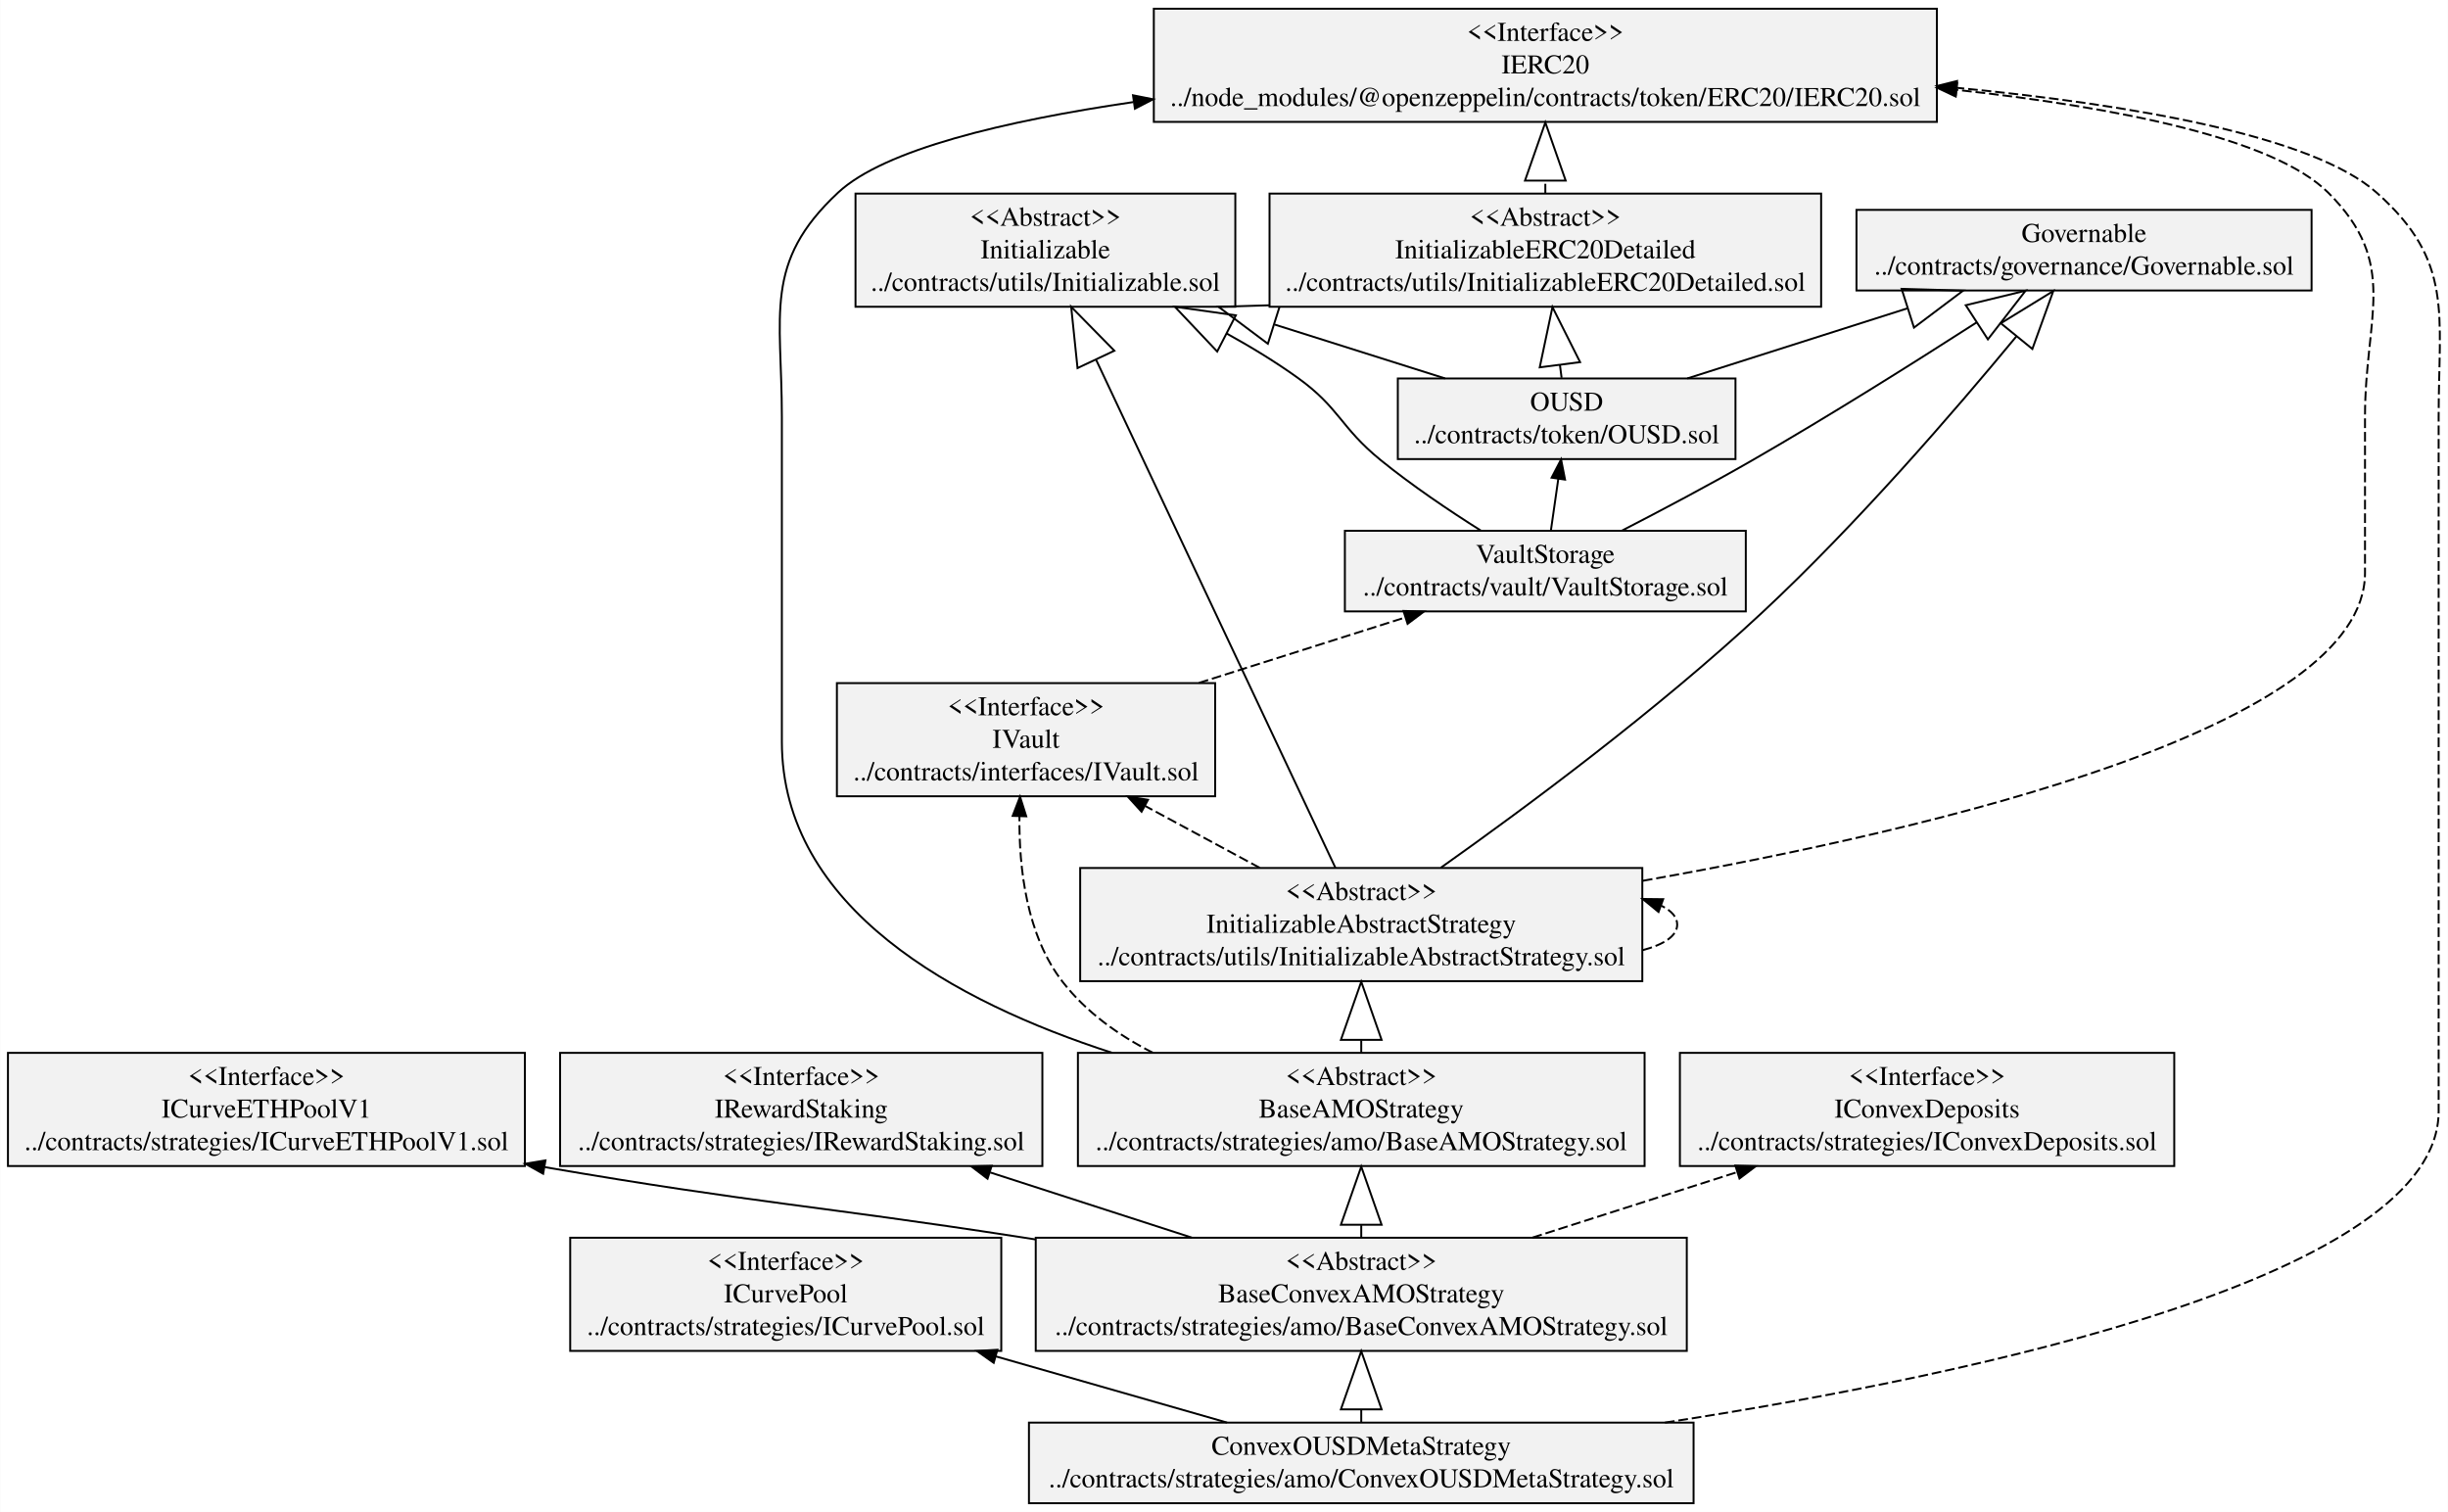
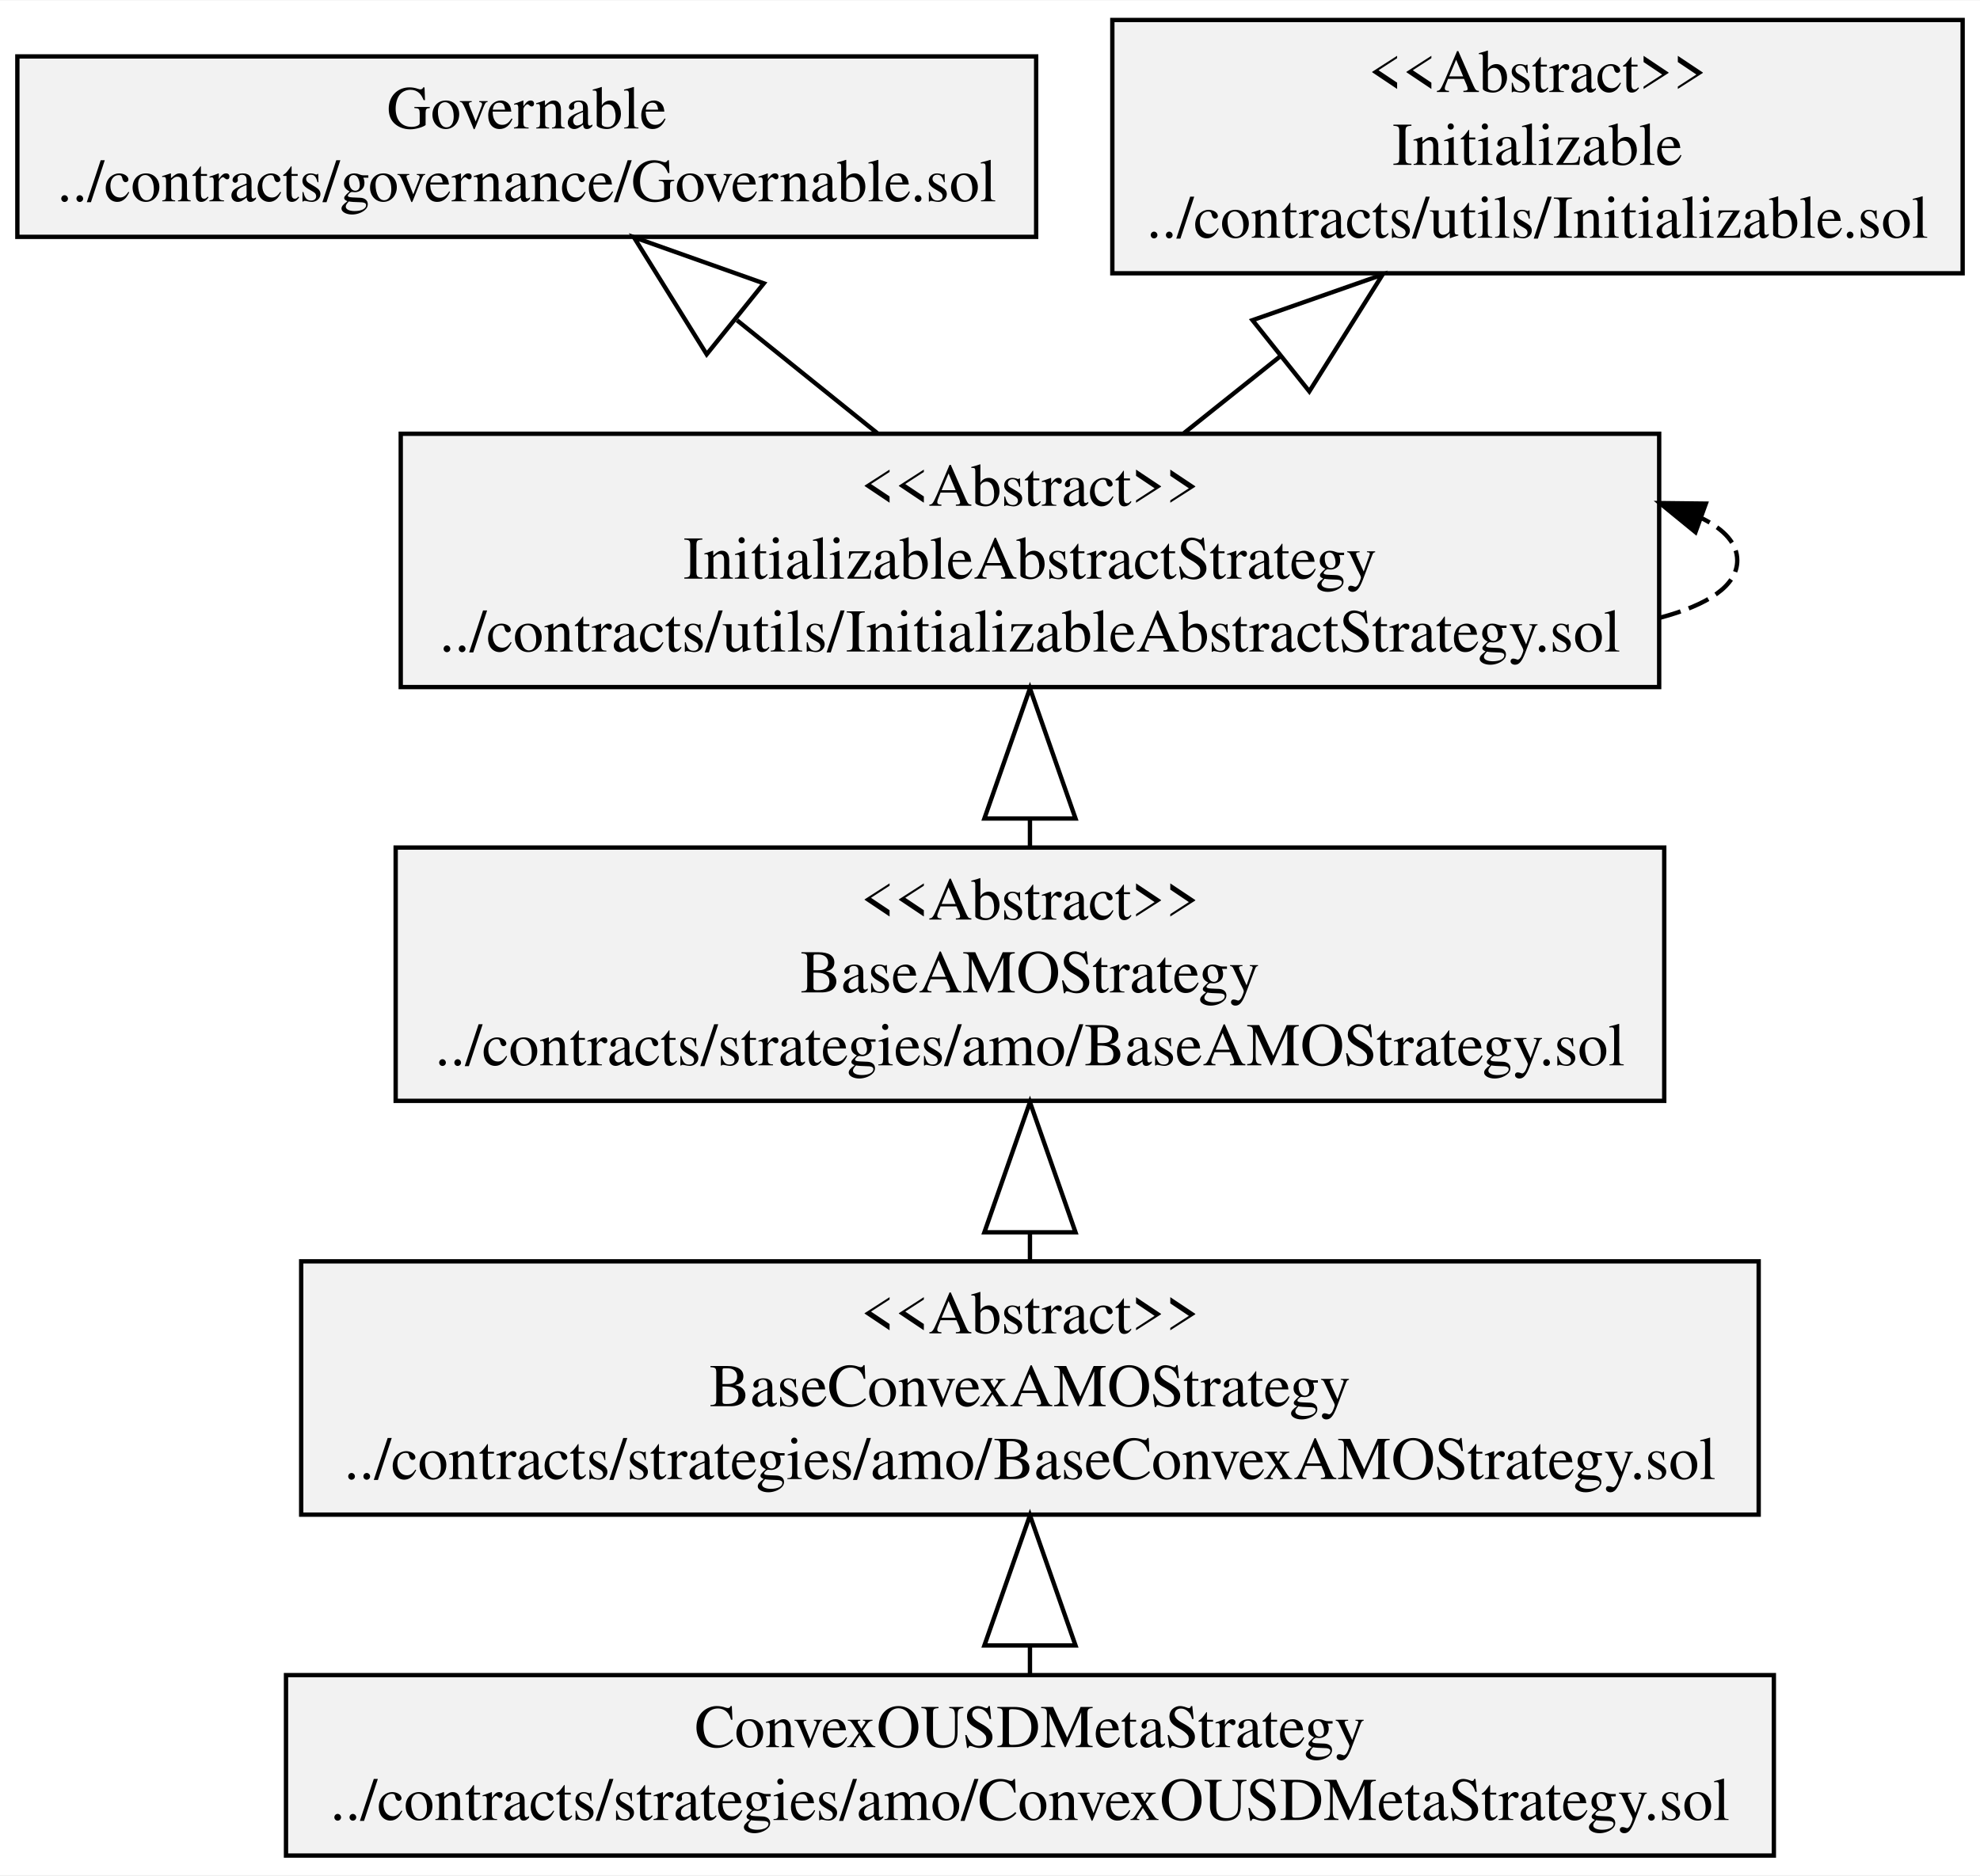
- <svg xmlns="http://www.w3.org/2000/svg" width="1263pt" height="780pt" viewBox="0.00 0.00 1263.12 780.20">
-   <g id="graph0" class="graph" transform="scale(1 1) rotate(0) translate(4 776.2)">
-     <polygon fill="white" stroke="transparent" points="-4,4 -4,-776.2 1259.12,-776.2 1259.12,4 -4,4" />
+ <svg xmlns="http://www.w3.org/2000/svg" width="456pt" height="432pt" viewBox="0.00 0.00 456.44 432.20">
+   <g id="graph0" class="graph" transform="scale(1 1) rotate(0) translate(4 428.2)">
+     <polygon fill="white" stroke="transparent" points="-4,4 -4,-428.2 452.44,-428.2 452.44,4 -4,4" />
    <g id="node1" class="node">
-       <polygon fill="#f2f2f2" stroke="black" points="953.96,-626.3 953.96,-667.9 1188.82,-667.9 1188.82,-626.3 953.96,-626.3" />
-       <text text-anchor="middle" x="1071.39" y="-651.3" font-family="Times,serif" font-size="14.00">Governable</text>
-       <text text-anchor="middle" x="1071.39" y="-634.5" font-family="Times,serif" font-size="14.00">../contracts/governance/Governable.sol</text>
+       <polygon fill="#f2f2f2" stroke="black" points="0,-373.7 0,-415.3 234.86,-415.3 234.86,-373.7 0,-373.7" />
+       <text text-anchor="middle" x="117.43" y="-398.7" font-family="Times,serif" font-size="14.00">Governable</text>
+       <text text-anchor="middle" x="117.43" y="-381.9" font-family="Times,serif" font-size="14.00">../contracts/governance/Governable.sol</text>
    </g>
    <g id="node2" class="node">
-       <polygon fill="#f2f2f2" stroke="black" points="427.79,-365.3 427.79,-423.7 623,-423.7 623,-365.3 427.79,-365.3" />
-       <text text-anchor="middle" x="525.39" y="-407.1" font-family="Times,serif" font-size="14.00">&lt;&lt;Interface&gt;&gt;</text>
-       <text text-anchor="middle" x="525.39" y="-390.3" font-family="Times,serif" font-size="14.00">IVault</text>
-       <text text-anchor="middle" x="525.39" y="-373.5" font-family="Times,serif" font-size="14.00">../contracts/interfaces/IVault.sol</text>
+       <polygon fill="#f2f2f2" stroke="black" points="87.21,-174.5 87.21,-232.9 379.65,-232.9 379.65,-174.5 87.21,-174.5" />
+       <text text-anchor="middle" x="233.43" y="-216.3" font-family="Times,serif" font-size="14.00">&lt;&lt;Abstract&gt;&gt;</text>
+       <text text-anchor="middle" x="233.43" y="-199.5" font-family="Times,serif" font-size="14.00">BaseAMOStrategy</text>
+       <text text-anchor="middle" x="233.43" y="-182.7" font-family="Times,serif" font-size="14.00">../contracts/strategies/amo/BaseAMOStrategy.sol</text>
    </g>
-     <g id="node14" class="node">
-       <polygon fill="#f2f2f2" stroke="black" points="689.94,-460.7 689.94,-502.3 896.84,-502.3 896.84,-460.7 689.94,-460.7" />
-       <text text-anchor="middle" x="793.39" y="-485.7" font-family="Times,serif" font-size="14.00">VaultStorage</text>
-       <text text-anchor="middle" x="793.39" y="-468.9" font-family="Times,serif" font-size="14.00">../contracts/vault/VaultStorage.sol</text>
+     <g id="node6" class="node">
+       <polygon fill="#f2f2f2" stroke="black" points="88.38,-269.9 88.38,-328.3 378.48,-328.3 378.48,-269.9 88.38,-269.9" />
+       <text text-anchor="middle" x="233.43" y="-311.7" font-family="Times,serif" font-size="14.00">&lt;&lt;Abstract&gt;&gt;</text>
+       <text text-anchor="middle" x="233.43" y="-294.9" font-family="Times,serif" font-size="14.00">InitializableAbstractStrategy</text>
+       <text text-anchor="middle" x="233.43" y="-278.1" font-family="Times,serif" font-size="14.00">../contracts/utils/InitializableAbstractStrategy.sol</text>
    </g>
    <g id="edge1" class="edge">
-       <path fill="none" stroke="black" stroke-dasharray="5,2" d="M614.63,-423.8C649.13,-434.75 688.1,-447.11 720.83,-457.49" />
-       <polygon fill="black" stroke="black" points="720.18,-460.95 730.77,-460.64 722.3,-454.28 720.18,-460.95" />
+       <path fill="none" stroke="black" d="M233.43,-232.98C233.43,-235.06 233.43,-237.2 233.43,-239.38" />
+       <polygon fill="none" stroke="black" points="222.93,-239.6 233.43,-269.6 243.93,-239.6 222.93,-239.6" />
    </g>
    <g id="node3" class="node">
-       <polygon fill="#f2f2f2" stroke="black" points="862.83,-174.5 862.83,-232.9 1117.95,-232.9 1117.95,-174.5 862.83,-174.5" />
-       <text text-anchor="middle" x="990.39" y="-216.3" font-family="Times,serif" font-size="14.00">&lt;&lt;Interface&gt;&gt;</text>
-       <text text-anchor="middle" x="990.39" y="-199.5" font-family="Times,serif" font-size="14.00">IConvexDeposits</text>
-       <text text-anchor="middle" x="990.39" y="-182.7" font-family="Times,serif" font-size="14.00">../contracts/strategies/IConvexDeposits.sol</text>
+       <polygon fill="#f2f2f2" stroke="black" points="65.43,-79.1 65.43,-137.5 401.42,-137.5 401.42,-79.1 65.43,-79.1" />
+       <text text-anchor="middle" x="233.43" y="-120.9" font-family="Times,serif" font-size="14.00">&lt;&lt;Abstract&gt;&gt;</text>
+       <text text-anchor="middle" x="233.43" y="-104.1" font-family="Times,serif" font-size="14.00">BaseConvexAMOStrategy</text>
+       <text text-anchor="middle" x="233.43" y="-87.3" font-family="Times,serif" font-size="14.00">../contracts/strategies/amo/BaseConvexAMOStrategy.sol</text>
+     </g>
+     <g id="edge2" class="edge">
+       <path fill="none" stroke="black" d="M233.43,-137.58C233.43,-139.66 233.43,-141.8 233.43,-143.98" />
+       <polygon fill="none" stroke="black" points="222.93,-144.2 233.43,-174.2 243.93,-144.2 222.93,-144.2" />
    </g>
    <g id="node4" class="node">
-       <polygon fill="#f2f2f2" stroke="black" points="0,-174.5 0,-232.9 266.78,-232.9 266.78,-174.5 0,-174.5" />
-       <text text-anchor="middle" x="133.39" y="-216.3" font-family="Times,serif" font-size="14.00">&lt;&lt;Interface&gt;&gt;</text>
-       <text text-anchor="middle" x="133.39" y="-199.5" font-family="Times,serif" font-size="14.00">ICurveETHPoolV1</text>
-       <text text-anchor="middle" x="133.39" y="-182.7" font-family="Times,serif" font-size="14.00">../contracts/strategies/ICurveETHPoolV1.sol</text>
+       <polygon fill="#f2f2f2" stroke="black" points="61.93,-0.5 61.93,-42.1 404.92,-42.1 404.92,-0.5 61.93,-0.5" />
+       <text text-anchor="middle" x="233.43" y="-25.5" font-family="Times,serif" font-size="14.00">ConvexOUSDMetaStrategy</text>
+       <text text-anchor="middle" x="233.43" y="-8.7" font-family="Times,serif" font-size="14.00">../contracts/strategies/amo/ConvexOUSDMetaStrategy.sol</text>
+     </g>
+     <g id="edge3" class="edge">
+       <path fill="none" stroke="black" d="M233.43,-42.44C233.43,-44.49 233.43,-46.63 233.43,-48.83" />
+       <polygon fill="none" stroke="black" points="222.93,-48.94 233.43,-78.94 243.93,-48.94 222.93,-48.94" />
    </g>
    <g id="node5" class="node">
-       <polygon fill="#f2f2f2" stroke="black" points="290.16,-79.1 290.16,-137.5 512.62,-137.5 512.62,-79.1 290.16,-79.1" />
-       <text text-anchor="middle" x="401.39" y="-120.9" font-family="Times,serif" font-size="14.00">&lt;&lt;Interface&gt;&gt;</text>
-       <text text-anchor="middle" x="401.39" y="-104.1" font-family="Times,serif" font-size="14.00">ICurvePool</text>
-       <text text-anchor="middle" x="401.39" y="-87.3" font-family="Times,serif" font-size="14.00">../contracts/strategies/ICurvePool.sol</text>
+       <polygon fill="#f2f2f2" stroke="black" points="252.42,-365.3 252.42,-423.7 448.44,-423.7 448.44,-365.3 252.42,-365.3" />
+       <text text-anchor="middle" x="350.43" y="-407.1" font-family="Times,serif" font-size="14.00">&lt;&lt;Abstract&gt;&gt;</text>
+       <text text-anchor="middle" x="350.43" y="-390.3" font-family="Times,serif" font-size="14.00">Initializable</text>
+       <text text-anchor="middle" x="350.43" y="-373.5" font-family="Times,serif" font-size="14.00">../contracts/utils/Initializable.sol</text>
    </g>
-     <g id="node6" class="node">
-       <polygon fill="#f2f2f2" stroke="black" points="284.95,-174.5 284.95,-232.9 533.83,-232.9 533.83,-174.5 284.95,-174.5" />
-       <text text-anchor="middle" x="409.39" y="-216.3" font-family="Times,serif" font-size="14.00">&lt;&lt;Interface&gt;&gt;</text>
-       <text text-anchor="middle" x="409.39" y="-199.5" font-family="Times,serif" font-size="14.00">IRewardStaking</text>
-       <text text-anchor="middle" x="409.39" y="-182.7" font-family="Times,serif" font-size="14.00">../contracts/strategies/IRewardStaking.sol</text>
-     </g>
-     <g id="node7" class="node">
-       <polygon fill="#f2f2f2" stroke="black" points="552.17,-174.5 552.17,-232.9 844.61,-232.9 844.61,-174.5 552.17,-174.5" />
-       <text text-anchor="middle" x="698.39" y="-216.3" font-family="Times,serif" font-size="14.00">&lt;&lt;Abstract&gt;&gt;</text>
-       <text text-anchor="middle" x="698.39" y="-199.5" font-family="Times,serif" font-size="14.00">BaseAMOStrategy</text>
-       <text text-anchor="middle" x="698.39" y="-182.7" font-family="Times,serif" font-size="14.00">../contracts/strategies/amo/BaseAMOStrategy.sol</text>
+     <g id="edge5" class="edge">
+       <path fill="none" stroke="black" d="M198.31,-328.38C188.11,-336.59 176.78,-345.71 165.91,-354.46" />
+       <polygon fill="none" stroke="black" points="158.91,-346.62 142.13,-373.61 172.08,-362.98 158.91,-346.62" />
    </g>
    <g id="edge4" class="edge">
-       <path fill="none" stroke="black" stroke-dasharray="5,2" d="M590.84,-232.97C573.07,-242 556.52,-253.85 544.39,-269.4 525.63,-293.45 521.7,-328.28 522,-354.93" />
-       <polygon fill="black" stroke="black" points="518.5,-355.18 522.31,-365.06 525.5,-354.96 518.5,-355.18" />
-     </g>
-     <g id="node12" class="node">
-       <polygon fill="#f2f2f2" stroke="black" points="553.34,-269.9 553.34,-328.3 843.44,-328.3 843.44,-269.9 553.34,-269.9" />
-       <text text-anchor="middle" x="698.39" y="-311.7" font-family="Times,serif" font-size="14.00">&lt;&lt;Abstract&gt;&gt;</text>
-       <text text-anchor="middle" x="698.39" y="-294.9" font-family="Times,serif" font-size="14.00">InitializableAbstractStrategy</text>
-       <text text-anchor="middle" x="698.39" y="-278.1" font-family="Times,serif" font-size="14.00">../contracts/utils/InitializableAbstractStrategy.sol</text>
-     </g>
-     <g id="edge2" class="edge">
-       <path fill="none" stroke="black" d="M698.39,-232.98C698.39,-235.06 698.39,-237.2 698.39,-239.38" />
-       <polygon fill="none" stroke="black" points="687.89,-239.6 698.39,-269.6 708.89,-239.6 687.89,-239.6" />
-     </g>
-     <g id="node15" class="node">
-       <polygon fill="#f2f2f2" stroke="black" points="591.34,-713.3 591.34,-771.7 995.45,-771.7 995.45,-713.3 591.34,-713.3" />
-       <text text-anchor="middle" x="793.39" y="-755.1" font-family="Times,serif" font-size="14.00">&lt;&lt;Interface&gt;&gt;</text>
-       <text text-anchor="middle" x="793.39" y="-738.3" font-family="Times,serif" font-size="14.00">IERC20</text>
-       <text text-anchor="middle" x="793.39" y="-721.5" font-family="Times,serif" font-size="14.00">../node_modules/@openzeppelin/contracts/token/ERC20/IERC20.sol</text>
-     </g>
-     <g id="edge3" class="edge">
-       <path fill="none" stroke="black" d="M569.85,-232.92C488.81,-259.14 399.39,-307.55 399.39,-393.5 399.39,-393.5 399.39,-393.5 399.39,-561.1 399.39,-614.11 389.61,-640.65 428.39,-676.8 452.23,-699.03 514.36,-713.79 580.74,-723.52" />
-       <polygon fill="black" stroke="black" points="580.6,-727.04 590.99,-724.98 581.58,-720.11 580.6,-727.04" />
-     </g>
-     <g id="node8" class="node">
-       <polygon fill="#f2f2f2" stroke="black" points="530.4,-79.1 530.4,-137.5 866.39,-137.5 866.39,-79.1 530.4,-79.1" />
-       <text text-anchor="middle" x="698.39" y="-120.9" font-family="Times,serif" font-size="14.00">&lt;&lt;Abstract&gt;&gt;</text>
-       <text text-anchor="middle" x="698.39" y="-104.1" font-family="Times,serif" font-size="14.00">BaseConvexAMOStrategy</text>
-       <text text-anchor="middle" x="698.39" y="-87.3" font-family="Times,serif" font-size="14.00">../contracts/strategies/amo/BaseConvexAMOStrategy.sol</text>
-     </g>
-     <g id="edge8" class="edge">
-       <path fill="none" stroke="black" stroke-dasharray="5,2" d="M786.79,-137.58C820.17,-148.25 858.32,-160.45 892.51,-171.39" />
-       <polygon fill="black" stroke="black" points="891.45,-174.73 902.04,-174.44 893.58,-168.06 891.45,-174.73" />
-     </g>
-     <g id="edge7" class="edge">
-       <path fill="none" stroke="black" d="M530.23,-136.63C527.26,-137.09 524.31,-137.55 521.39,-138 415.81,-154.32 386.52,-155.13 277.07,-173.92" />
-       <polygon fill="black" stroke="black" points="276.2,-170.52 266.94,-175.67 277.39,-177.41 276.2,-170.52" />
+       <path fill="none" stroke="black" d="M268.85,-328.38C275.89,-333.99 283.46,-340.04 291.04,-346.09" />
+       <polygon fill="none" stroke="black" points="284.73,-354.49 314.72,-365 297.83,-338.07 284.73,-354.49" />
    </g>
    <g id="edge6" class="edge">
-       <path fill="none" stroke="black" d="M610.9,-137.58C578.09,-148.18 540.6,-160.29 506.94,-171.18" />
-       <polygon fill="black" stroke="black" points="505.53,-167.95 497.09,-174.36 507.68,-174.61 505.53,-167.95" />
-     </g>
-     <g id="edge5" class="edge">
-       <path fill="none" stroke="black" d="M698.39,-137.58C698.39,-139.66 698.39,-141.8 698.39,-143.98" />
-       <polygon fill="none" stroke="black" points="687.89,-144.2 698.39,-174.2 708.89,-144.2 687.89,-144.2" />
-     </g>
-     <g id="node9" class="node">
-       <polygon fill="#f2f2f2" stroke="black" points="526.9,-0.5 526.9,-42.1 869.89,-42.1 869.89,-0.5 526.9,-0.5" />
-       <text text-anchor="middle" x="698.39" y="-25.5" font-family="Times,serif" font-size="14.00">ConvexOUSDMetaStrategy</text>
-       <text text-anchor="middle" x="698.39" y="-8.7" font-family="Times,serif" font-size="14.00">../contracts/strategies/amo/ConvexOUSDMetaStrategy.sol</text>
-     </g>
-     <g id="edge10" class="edge">
-       <path fill="none" stroke="black" d="M629.13,-42.12C593.66,-52.27 549.66,-64.87 509.82,-76.27" />
-       <polygon fill="black" stroke="black" points="508.71,-72.95 500.06,-79.06 510.63,-79.68 508.71,-72.95" />
-     </g>
-     <g id="edge9" class="edge">
-       <path fill="none" stroke="black" d="M698.39,-42.44C698.39,-44.49 698.39,-46.63 698.39,-48.83" />
-       <polygon fill="none" stroke="black" points="687.89,-48.94 698.39,-78.94 708.89,-48.94 687.89,-48.94" />
-     </g>
-     <g id="edge11" class="edge">
-       <path fill="none" stroke="black" stroke-dasharray="5,2" d="M855.12,-42.11C1019.55,-67.39 1254.39,-118.28 1254.39,-202.7 1254.39,-202.7 1254.39,-202.7 1254.39,-561.1 1254.39,-614.45 1262.31,-641.41 1222.39,-676.8 1189.36,-706.09 1096.61,-722.12 1005.78,-730.89" />
-       <polygon fill="black" stroke="black" points="1005.2,-727.43 995.57,-731.85 1005.86,-734.4 1005.2,-727.43" />
-     </g>
-     <g id="node10" class="node">
-       <polygon fill="#f2f2f2" stroke="black" points="717.26,-539.3 717.26,-580.9 891.52,-580.9 891.52,-539.3 717.26,-539.3" />
-       <text text-anchor="middle" x="804.39" y="-564.3" font-family="Times,serif" font-size="14.00">OUSD</text>
-       <text text-anchor="middle" x="804.39" y="-547.5" font-family="Times,serif" font-size="14.00">../contracts/token/OUSD.sol</text>
-     </g>
-     <g id="edge14" class="edge">
-       <path fill="none" stroke="black" d="M866.65,-580.92C900.46,-591.68 942.88,-605.19 980.32,-617.11" />
-       <polygon fill="none" stroke="black" points="977.26,-627.15 1009.03,-626.25 983.63,-607.14 977.26,-627.15" />
-     </g>
-     <g id="node11" class="node">
-       <polygon fill="#f2f2f2" stroke="black" points="437.39,-617.9 437.39,-676.3 633.4,-676.3 633.4,-617.9 437.39,-617.9" />
-       <text text-anchor="middle" x="535.39" y="-659.7" font-family="Times,serif" font-size="14.00">&lt;&lt;Abstract&gt;&gt;</text>
-       <text text-anchor="middle" x="535.39" y="-642.9" font-family="Times,serif" font-size="14.00">Initializable</text>
-       <text text-anchor="middle" x="535.39" y="-626.1" font-family="Times,serif" font-size="14.00">../contracts/utils/Initializable.sol</text>
-     </g>
-     <g id="edge12" class="edge">
-       <path fill="none" stroke="black" d="M741.66,-580.92C715.44,-589.21 684.08,-599.12 653.82,-608.68" />
-       <polygon fill="none" stroke="black" points="650.2,-598.81 624.75,-617.86 656.52,-618.84 650.2,-598.81" />
-     </g>
-     <g id="node13" class="node">
-       <polygon fill="#f2f2f2" stroke="black" points="651.06,-617.9 651.06,-676.3 935.72,-676.3 935.72,-617.9 651.06,-617.9" />
-       <text text-anchor="middle" x="793.39" y="-659.7" font-family="Times,serif" font-size="14.00">&lt;&lt;Abstract&gt;&gt;</text>
-       <text text-anchor="middle" x="793.39" y="-642.9" font-family="Times,serif" font-size="14.00">InitializableERC20Detailed</text>
-       <text text-anchor="middle" x="793.39" y="-626.1" font-family="Times,serif" font-size="14.00">../contracts/utils/InitializableERC20Detailed.sol</text>
-     </g>
-     <g id="edge13" class="edge">
-       <path fill="none" stroke="black" d="M801.78,-581.24C801.51,-583.37 801.22,-585.61 800.92,-587.91" />
-       <polygon fill="none" stroke="black" points="790.5,-586.64 797.06,-617.74 811.33,-589.33 790.5,-586.64" />
-     </g>
-     <g id="edge16" class="edge">
-       <path fill="none" stroke="black" d="M739.44,-328.43C782.53,-358.93 851.38,-409.87 905.39,-460.2 954.12,-505.61 1004.27,-563.62 1036.51,-602.66" />
-       <polygon fill="none" stroke="black" points="1028.44,-609.39 1055.53,-626.02 1044.73,-596.13 1028.44,-609.39" />
-     </g>
-     <g id="edge19" class="edge">
-       <path fill="none" stroke="black" stroke-dasharray="5,2" d="M646.02,-328.38C627.39,-338.43 606.24,-349.85 586.91,-360.28" />
-       <polygon fill="black" stroke="black" points="585.02,-357.33 577.89,-365.16 588.35,-363.49 585.02,-357.33" />
-     </g>
-     <g id="edge15" class="edge">
-       <path fill="none" stroke="black" d="M685.05,-328.41C658.12,-385.58 596.83,-515.69 561.6,-590.46" />
-       <polygon fill="none" stroke="black" points="551.97,-586.27 548.69,-617.88 570.97,-595.22 551.97,-586.27" />
-     </g>
-     <g id="edge17" class="edge">
-       <path fill="none" stroke="black" stroke-dasharray="5,2" d="M843.61,-285.88C854.64,-288.82 861.44,-293.22 861.44,-299.1 861.44,-302.96 858.51,-306.18 853.38,-308.77" />
-       <polygon fill="black" stroke="black" points="851.81,-305.62 843.61,-312.32 854.2,-312.2 851.81,-305.62" />
-     </g>
-     <g id="edge18" class="edge">
-       <path fill="none" stroke="black" stroke-dasharray="5,2" d="M843.72,-321.7C996.94,-348.68 1216.39,-401.16 1216.39,-480.5 1216.39,-480.5 1216.39,-480.5 1216.39,-561.1 1216.39,-613.21 1234.31,-640.03 1197.39,-676.8 1169.13,-704.95 1087.91,-720.85 1005.64,-729.84" />
-       <polygon fill="black" stroke="black" points="1005.18,-726.37 995.6,-730.9 1005.91,-733.33 1005.18,-726.37" />
-     </g>
-     <g id="edge20" class="edge">
-       <path fill="none" stroke="black" stroke-dasharray="5,2" d="M793.39,-676.38C793.39,-678.46 793.39,-680.6 793.39,-682.78" />
-       <polygon fill="none" stroke="black" points="782.89,-683 793.39,-713 803.89,-683 782.89,-683" />
-     </g>
-     <g id="edge22" class="edge">
-       <path fill="none" stroke="black" d="M832.91,-502.38C853.27,-512.86 878.38,-526.13 900.39,-538.8 939.66,-561.41 982.89,-588.55 1016.05,-609.88" />
-       <polygon fill="none" stroke="black" points="1010.35,-618.7 1041.24,-626.2 1021.77,-601.08 1010.35,-618.7" />
-     </g>
-     <g id="edge23" class="edge">
-       <path fill="none" stroke="black" d="M796.28,-502.63C797.44,-510.72 798.81,-520.22 800.08,-529.1" />
-       <polygon fill="black" stroke="black" points="796.63,-529.71 801.52,-539.11 803.56,-528.71 796.63,-529.71" />
-     </g>
-     <g id="edge21" class="edge">
-       <path fill="none" stroke="black" d="M760.05,-502.45C743.92,-512.63 724.59,-525.62 708.39,-538.8 687.52,-555.78 687.27,-565.74 665.39,-581.4 654.04,-589.53 641.52,-597.16 628.86,-604.14" />
-       <polygon fill="none" stroke="black" points="624.05,-594.81 602.2,-617.9 633.67,-613.48 624.05,-594.81" />
+       <path fill="none" stroke="black" stroke-dasharray="5,2" d="M378.64,-285.88C389.68,-288.82 396.48,-293.22 396.48,-299.1 396.48,-302.96 393.55,-306.18 388.42,-308.77" />
+       <polygon fill="black" stroke="black" points="386.85,-305.62 378.64,-312.32 389.24,-312.2 386.85,-305.62" />
    </g>
  </g>
</svg>
